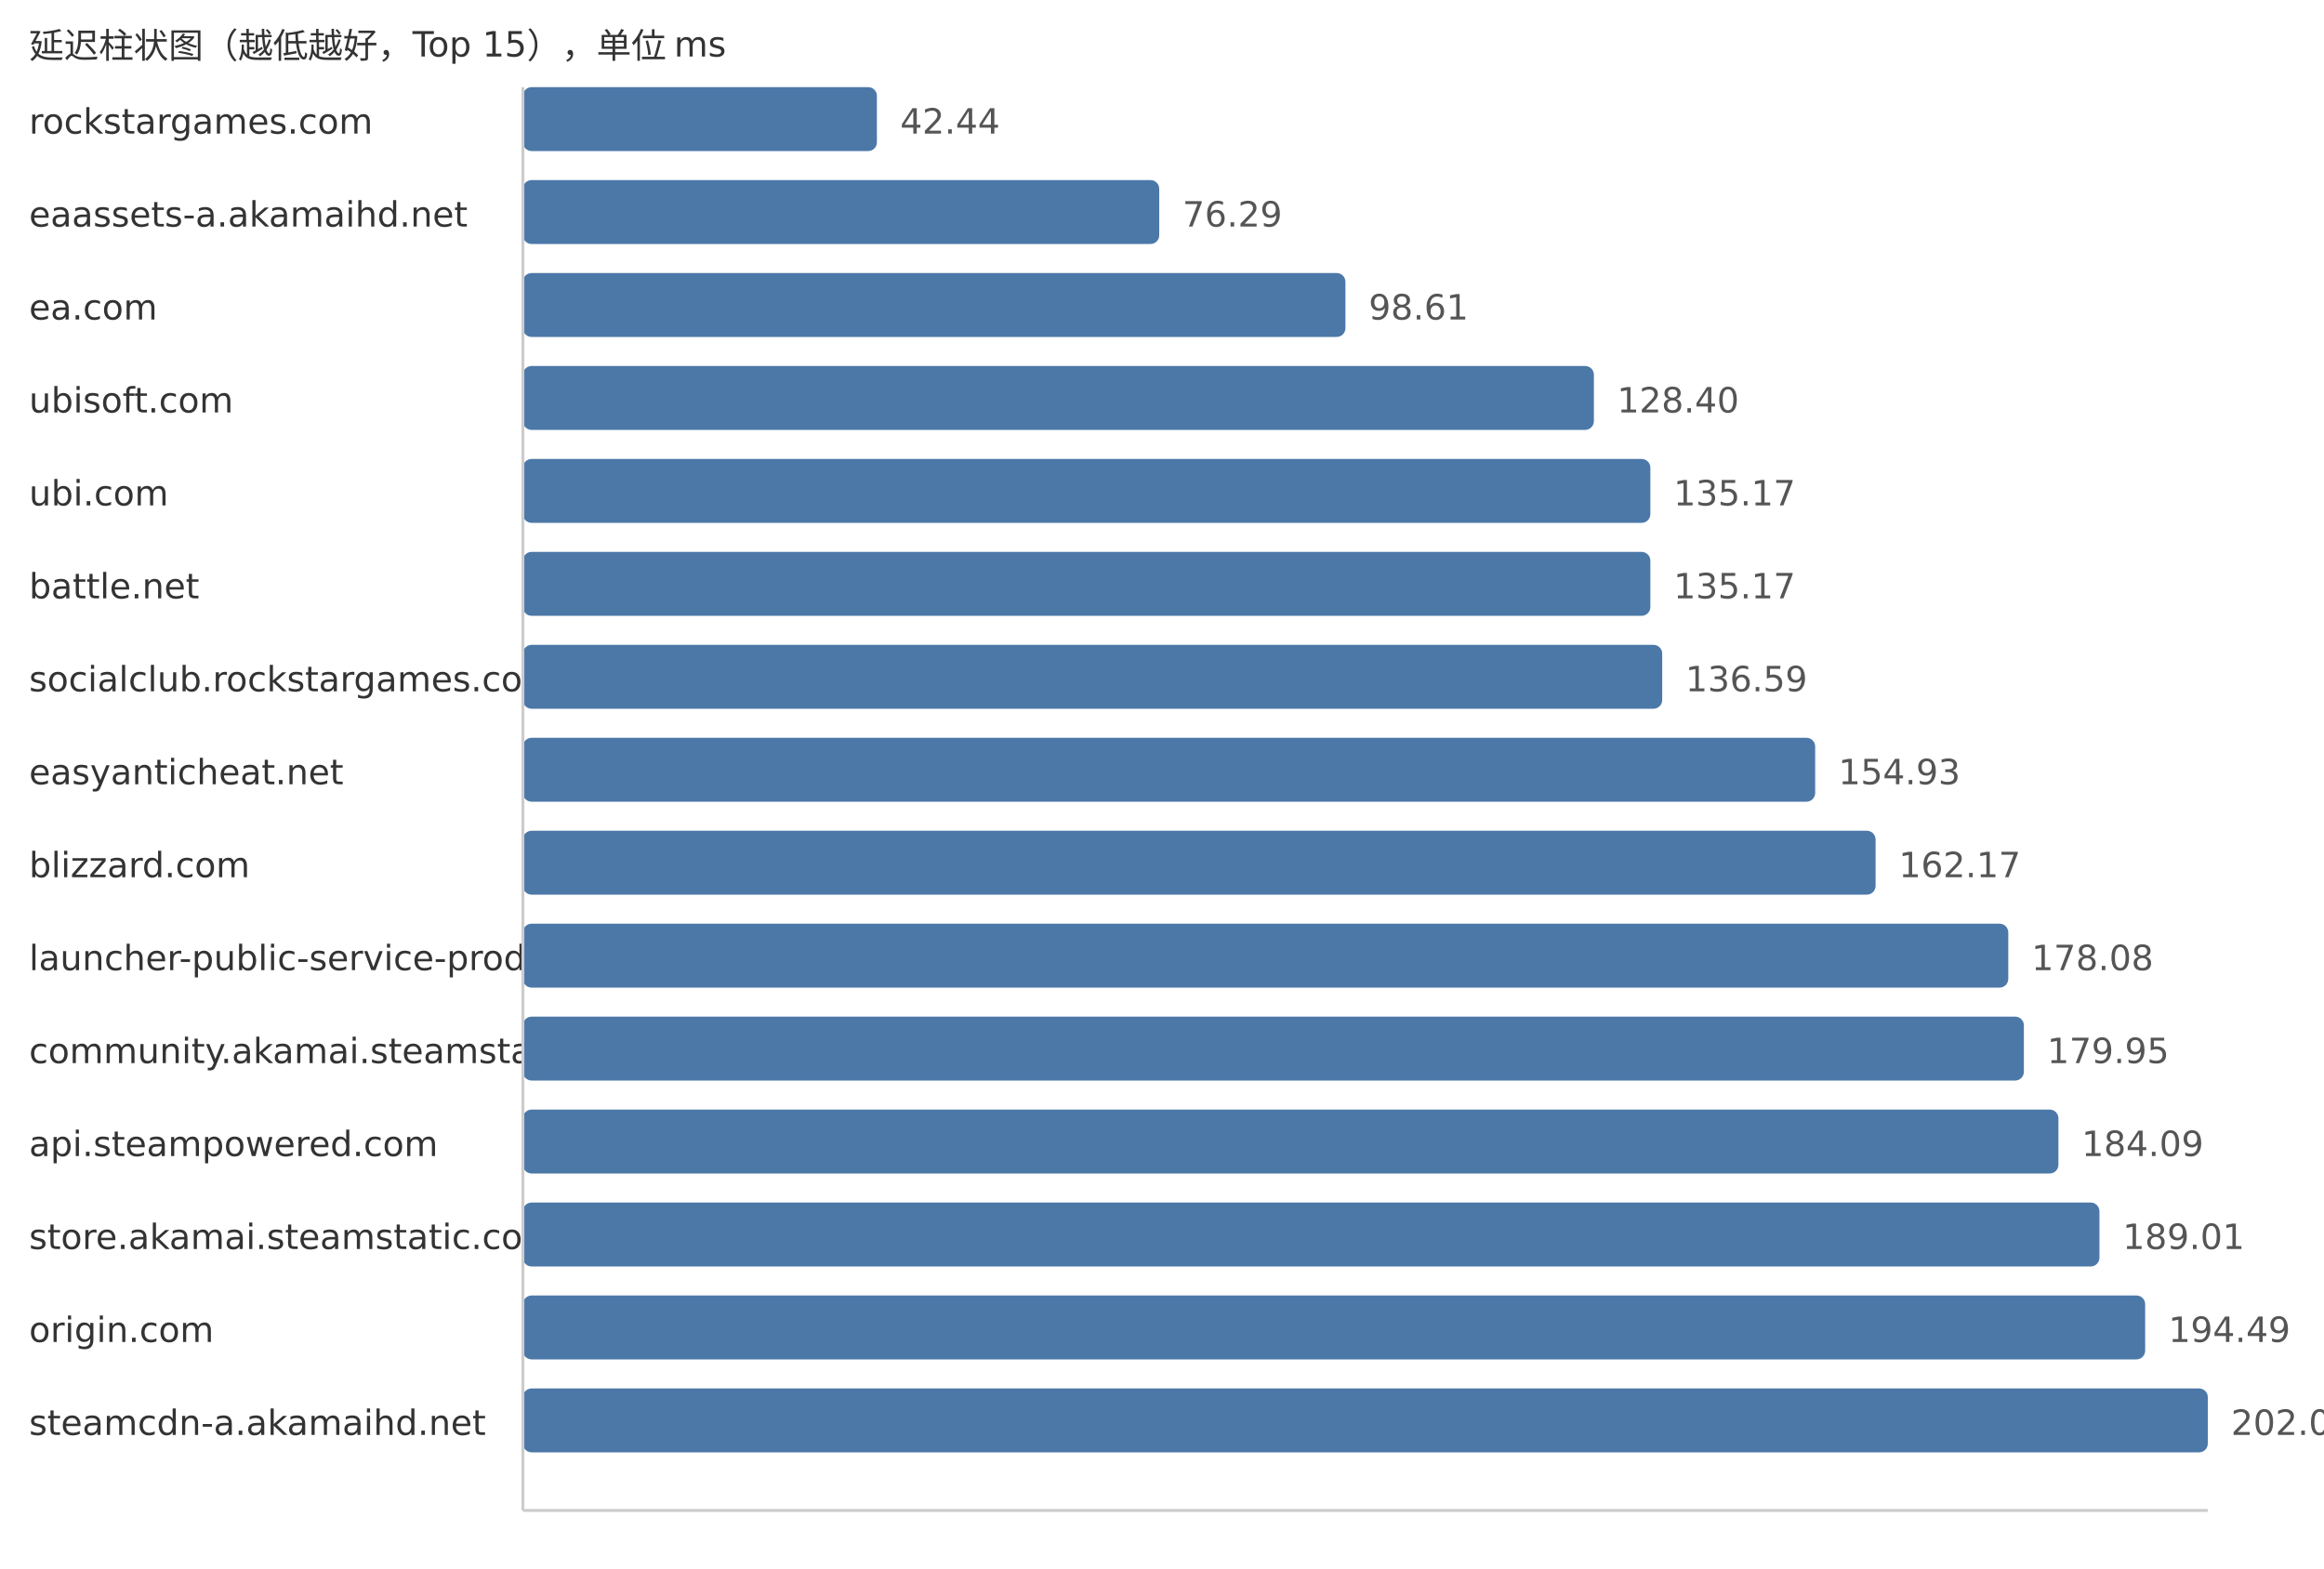
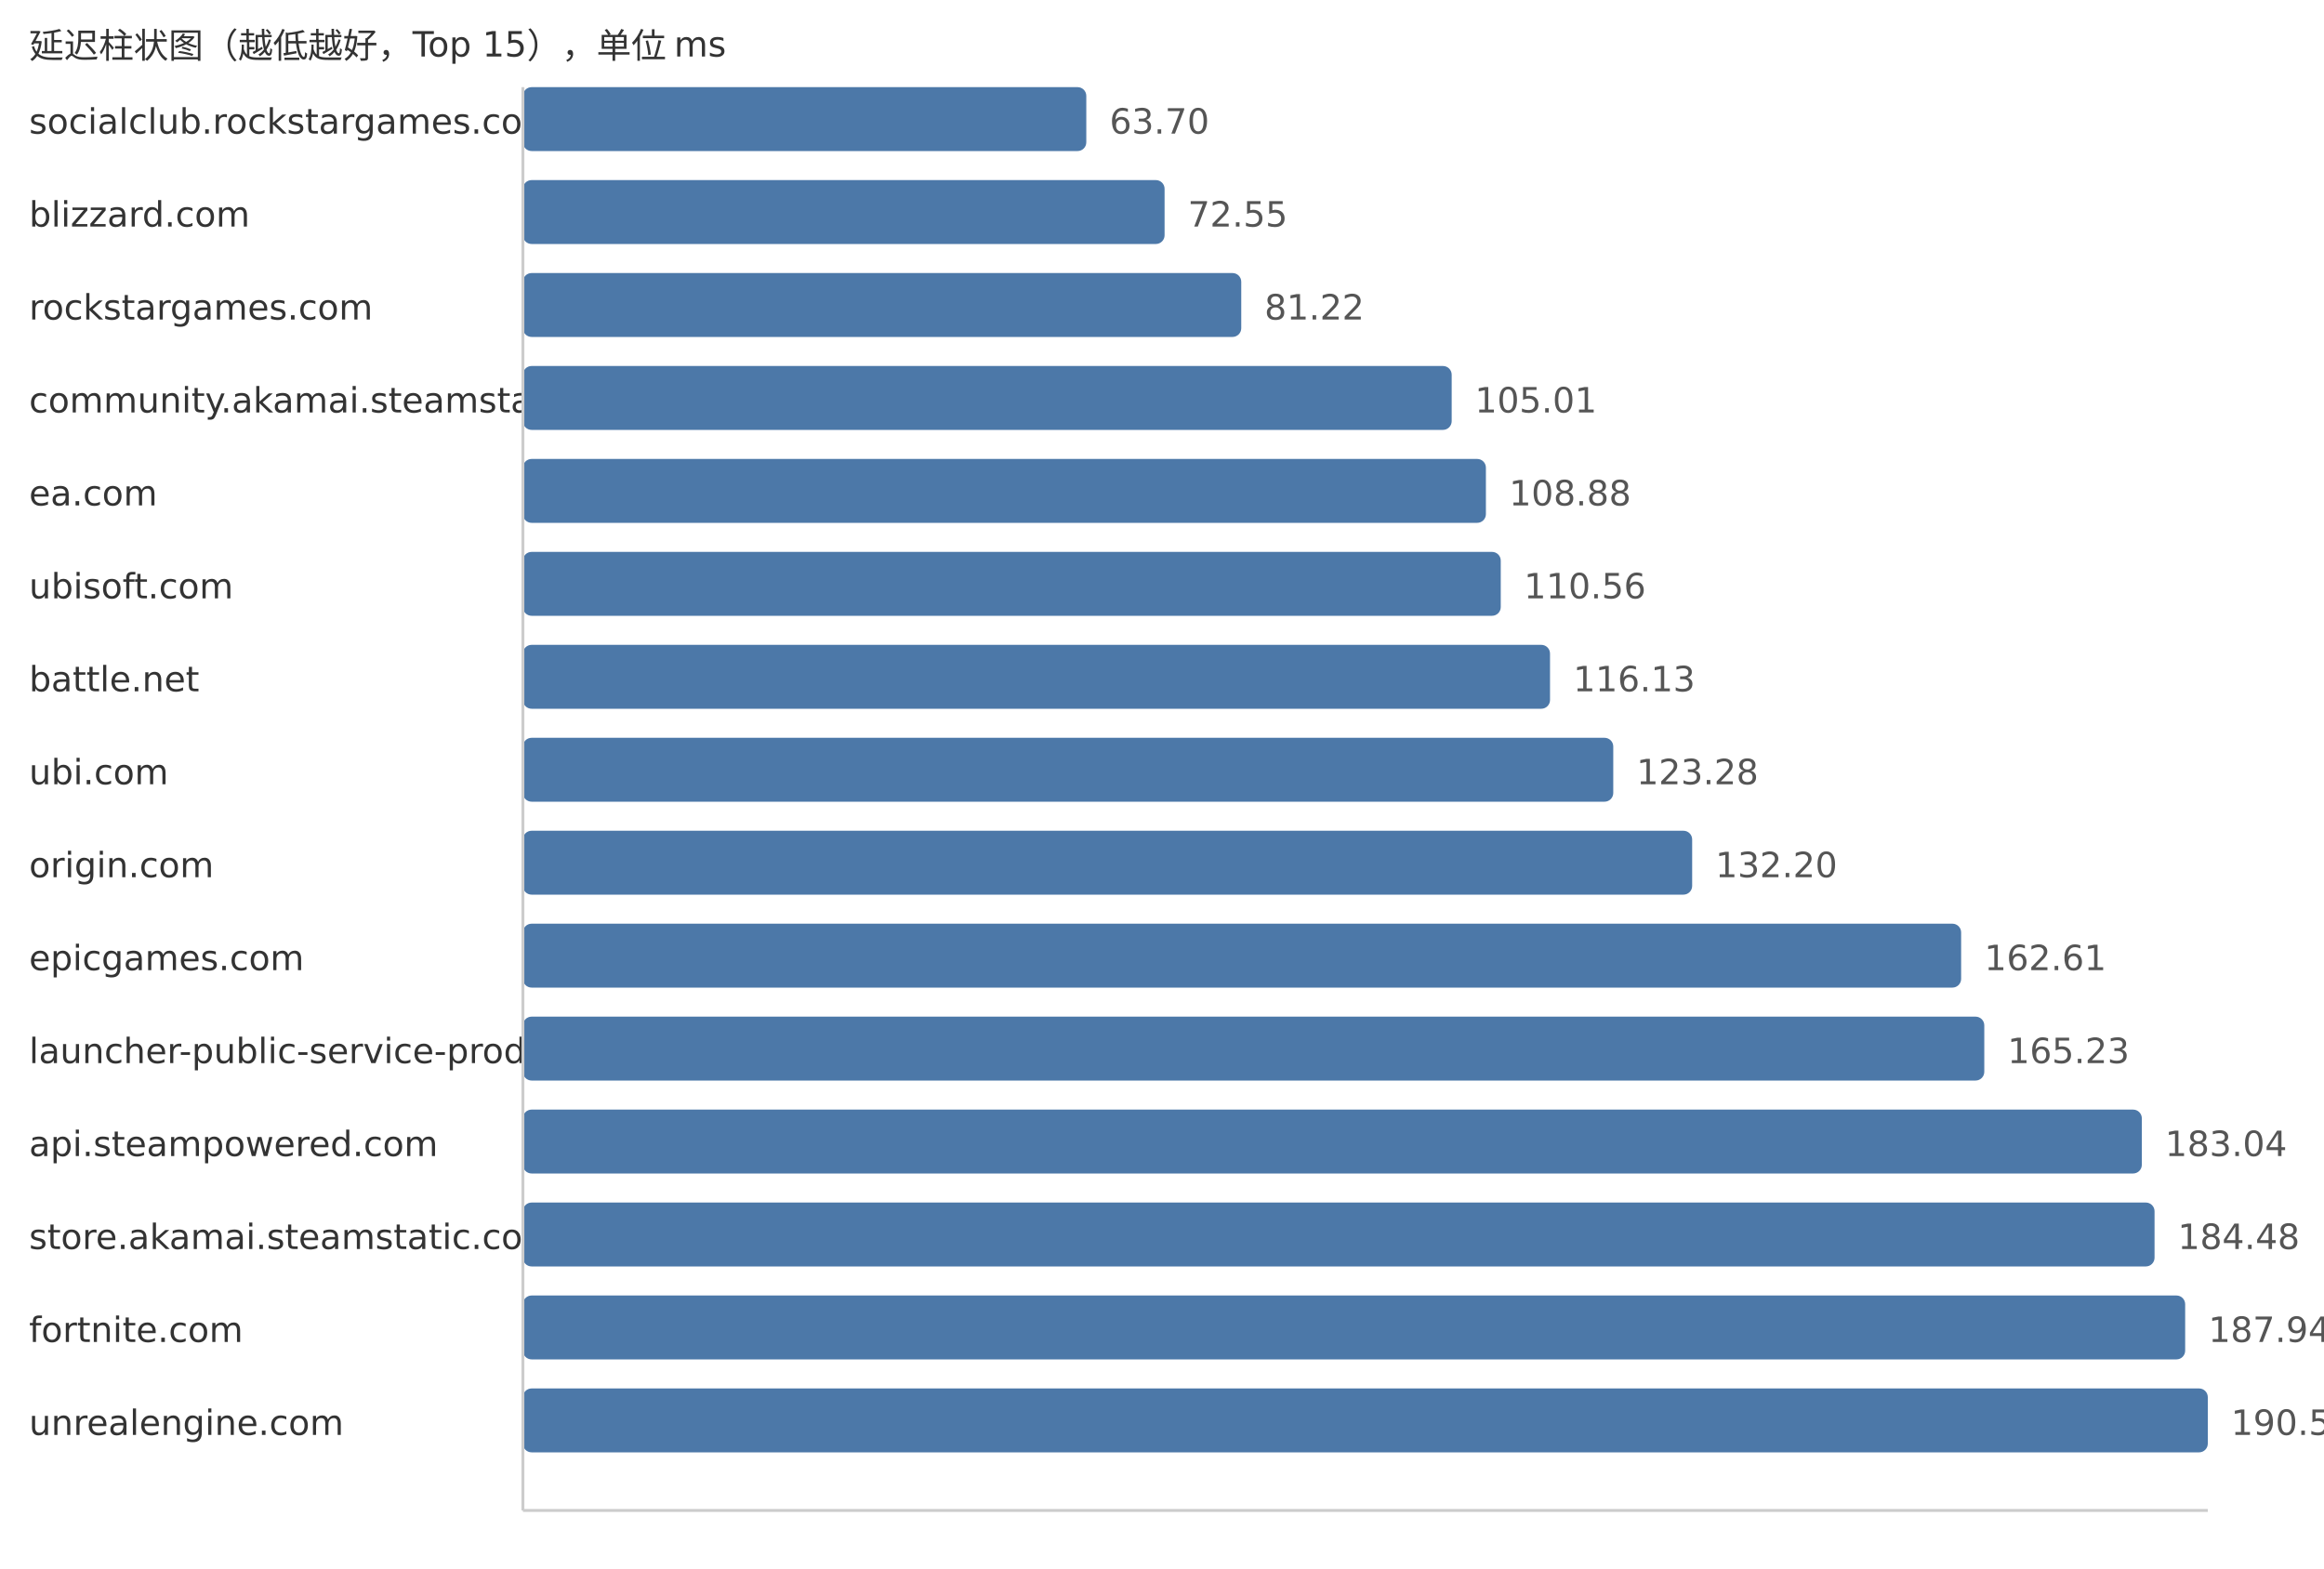
<svg xmlns="http://www.w3.org/2000/svg" width="800" height="540">
  <style> .label{font-family:DejaVu Sans,Verdana,Geneva,sans-serif;font-size:12px;fill:#333} .value{font-family:DejaVu Sans,Verdana,Geneva,sans-serif;font-size:12px;fill:#555} </style>
  <text x="10" y="20" class="label">延迟柱状图（越低越好，Top 15），单位 ms</text>
-   <text x="10" y="46" class="label">rockstargames.com</text>
-   <rect x="180" y="30" width="121.86" height="22" fill="#4c78a8" rx="3" />
-   <text x="309.86" y="46" class="value">42.44</text>
-   <text x="10" y="78" class="label">eaassets-a.akamaihd.net</text>
-   <rect x="180" y="62" width="219.05" height="22" fill="#4c78a8" rx="3" />
-   <text x="407.05" y="78" class="value">76.29</text>
-   <text x="10" y="110" class="label">ea.com</text>
-   <rect x="180" y="94" width="283.14" height="22" fill="#4c78a8" rx="3" />
-   <text x="471.14" y="110" class="value">98.61</text>
-   <text x="10" y="142" class="label">ubisoft.com</text>
-   <rect x="180" y="126" width="368.67" height="22" fill="#4c78a8" rx="3" />
-   <text x="556.67" y="142" class="value">128.40</text>
-   <text x="10" y="174" class="label">ubi.com</text>
-   <rect x="180" y="158" width="388.11" height="22" fill="#4c78a8" rx="3" />
-   <text x="576.11" y="174" class="value">135.17</text>
-   <text x="10" y="206" class="label">battle.net</text>
-   <rect x="180" y="190" width="388.11" height="22" fill="#4c78a8" rx="3" />
-   <text x="576.11" y="206" class="value">135.17</text>
-   <text x="10" y="238" class="label">socialclub.rockstargames.com</text>
-   <rect x="180" y="222" width="392.19" height="22" fill="#4c78a8" rx="3" />
-   <text x="580.19" y="238" class="value">136.59</text>
-   <text x="10" y="270" class="label">easyanticheat.net</text>
-   <rect x="180" y="254" width="444.85" height="22" fill="#4c78a8" rx="3" />
-   <text x="632.85" y="270" class="value">154.93</text>
-   <text x="10" y="302" class="label">blizzard.com</text>
-   <rect x="180" y="286" width="465.64" height="22" fill="#4c78a8" rx="3" />
-   <text x="653.64" y="302" class="value">162.17</text>
-   <text x="10" y="334" class="label">launcher-public-service-prod06.ol.epicgames.com</text>
-   <rect x="180" y="318" width="511.32" height="22" fill="#4c78a8" rx="3" />
-   <text x="699.32" y="334" class="value">178.08</text>
-   <text x="10" y="366" class="label">community.akamai.steamstatic.com</text>
-   <rect x="180" y="350" width="516.69" height="22" fill="#4c78a8" rx="3" />
-   <text x="704.69" y="366" class="value">179.95</text>
+   <text x="10" y="46" class="label">socialclub.rockstargames.com</text>
+   <rect x="180" y="30" width="193.94" height="22" fill="#4c78a8" rx="3" />
+   <text x="381.94" y="46" class="value">63.70</text>
+   <text x="10" y="78" class="label">blizzard.com</text>
+   <rect x="180" y="62" width="220.89" height="22" fill="#4c78a8" rx="3" />
+   <text x="408.89" y="78" class="value">72.55</text>
+   <text x="10" y="110" class="label">rockstargames.com</text>
+   <rect x="180" y="94" width="247.28" height="22" fill="#4c78a8" rx="3" />
+   <text x="435.28" y="110" class="value">81.22</text>
+   <text x="10" y="142" class="label">community.akamai.steamstatic.com</text>
+   <rect x="180" y="126" width="319.72" height="22" fill="#4c78a8" rx="3" />
+   <text x="507.72" y="142" class="value">105.01</text>
+   <text x="10" y="174" class="label">ea.com</text>
+   <rect x="180" y="158" width="331.5" height="22" fill="#4c78a8" rx="3" />
+   <text x="519.5" y="174" class="value">108.88</text>
+   <text x="10" y="206" class="label">ubisoft.com</text>
+   <rect x="180" y="190" width="336.61" height="22" fill="#4c78a8" rx="3" />
+   <text x="524.61" y="206" class="value">110.56</text>
+   <text x="10" y="238" class="label">battle.net</text>
+   <rect x="180" y="222" width="353.57" height="22" fill="#4c78a8" rx="3" />
+   <text x="541.57" y="238" class="value">116.13</text>
+   <text x="10" y="270" class="label">ubi.com</text>
+   <rect x="180" y="254" width="375.34" height="22" fill="#4c78a8" rx="3" />
+   <text x="563.34" y="270" class="value">123.28</text>
+   <text x="10" y="302" class="label">origin.com</text>
+   <rect x="180" y="286" width="402.5" height="22" fill="#4c78a8" rx="3" />
+   <text x="590.5" y="302" class="value">132.20</text>
+   <text x="10" y="334" class="label">epicgames.com</text>
+   <rect x="180" y="318" width="495.09" height="22" fill="#4c78a8" rx="3" />
+   <text x="683.09" y="334" class="value">162.61</text>
+   <text x="10" y="366" class="label">launcher-public-service-prod06.ol.epicgames.com</text>
+   <rect x="180" y="350" width="503.06" height="22" fill="#4c78a8" rx="3" />
+   <text x="691.06" y="366" class="value">165.23</text>
  <text x="10" y="398" class="label">api.steampowered.com</text>
-   <rect x="180" y="382" width="528.58" height="22" fill="#4c78a8" rx="3" />
-   <text x="716.58" y="398" class="value">184.09</text>
+   <rect x="180" y="382" width="557.29" height="22" fill="#4c78a8" rx="3" />
+   <text x="745.29" y="398" class="value">183.04</text>
  <text x="10" y="430" class="label">store.akamai.steamstatic.com</text>
-   <rect x="180" y="414" width="542.7" height="22" fill="#4c78a8" rx="3" />
-   <text x="730.7" y="430" class="value">189.01</text>
-   <text x="10" y="462" class="label">origin.com</text>
-   <rect x="180" y="446" width="558.44" height="22" fill="#4c78a8" rx="3" />
-   <text x="746.44" y="462" class="value">194.49</text>
-   <text x="10" y="494" class="label">steamcdn-a.akamaihd.net</text>
+   <rect x="180" y="414" width="561.67" height="22" fill="#4c78a8" rx="3" />
+   <text x="749.67" y="430" class="value">184.48</text>
+   <text x="10" y="462" class="label">fortnite.com</text>
+   <rect x="180" y="446" width="572.21" height="22" fill="#4c78a8" rx="3" />
+   <text x="760.21" y="462" class="value">187.94</text>
+   <text x="10" y="494" class="label">unrealengine.com</text>
  <rect x="180" y="478" width="580.0" height="22" fill="#4c78a8" rx="3" />
-   <text x="768.0" y="494" class="value">202.00</text>
+   <text x="768.0" y="494" class="value">190.50</text>
  <line x1="180" y1="30" x2="180" y2="520" stroke="#ccc" />
  <line x1="180" y1="520" x2="760" y2="520" stroke="#ccc" />
</svg>
